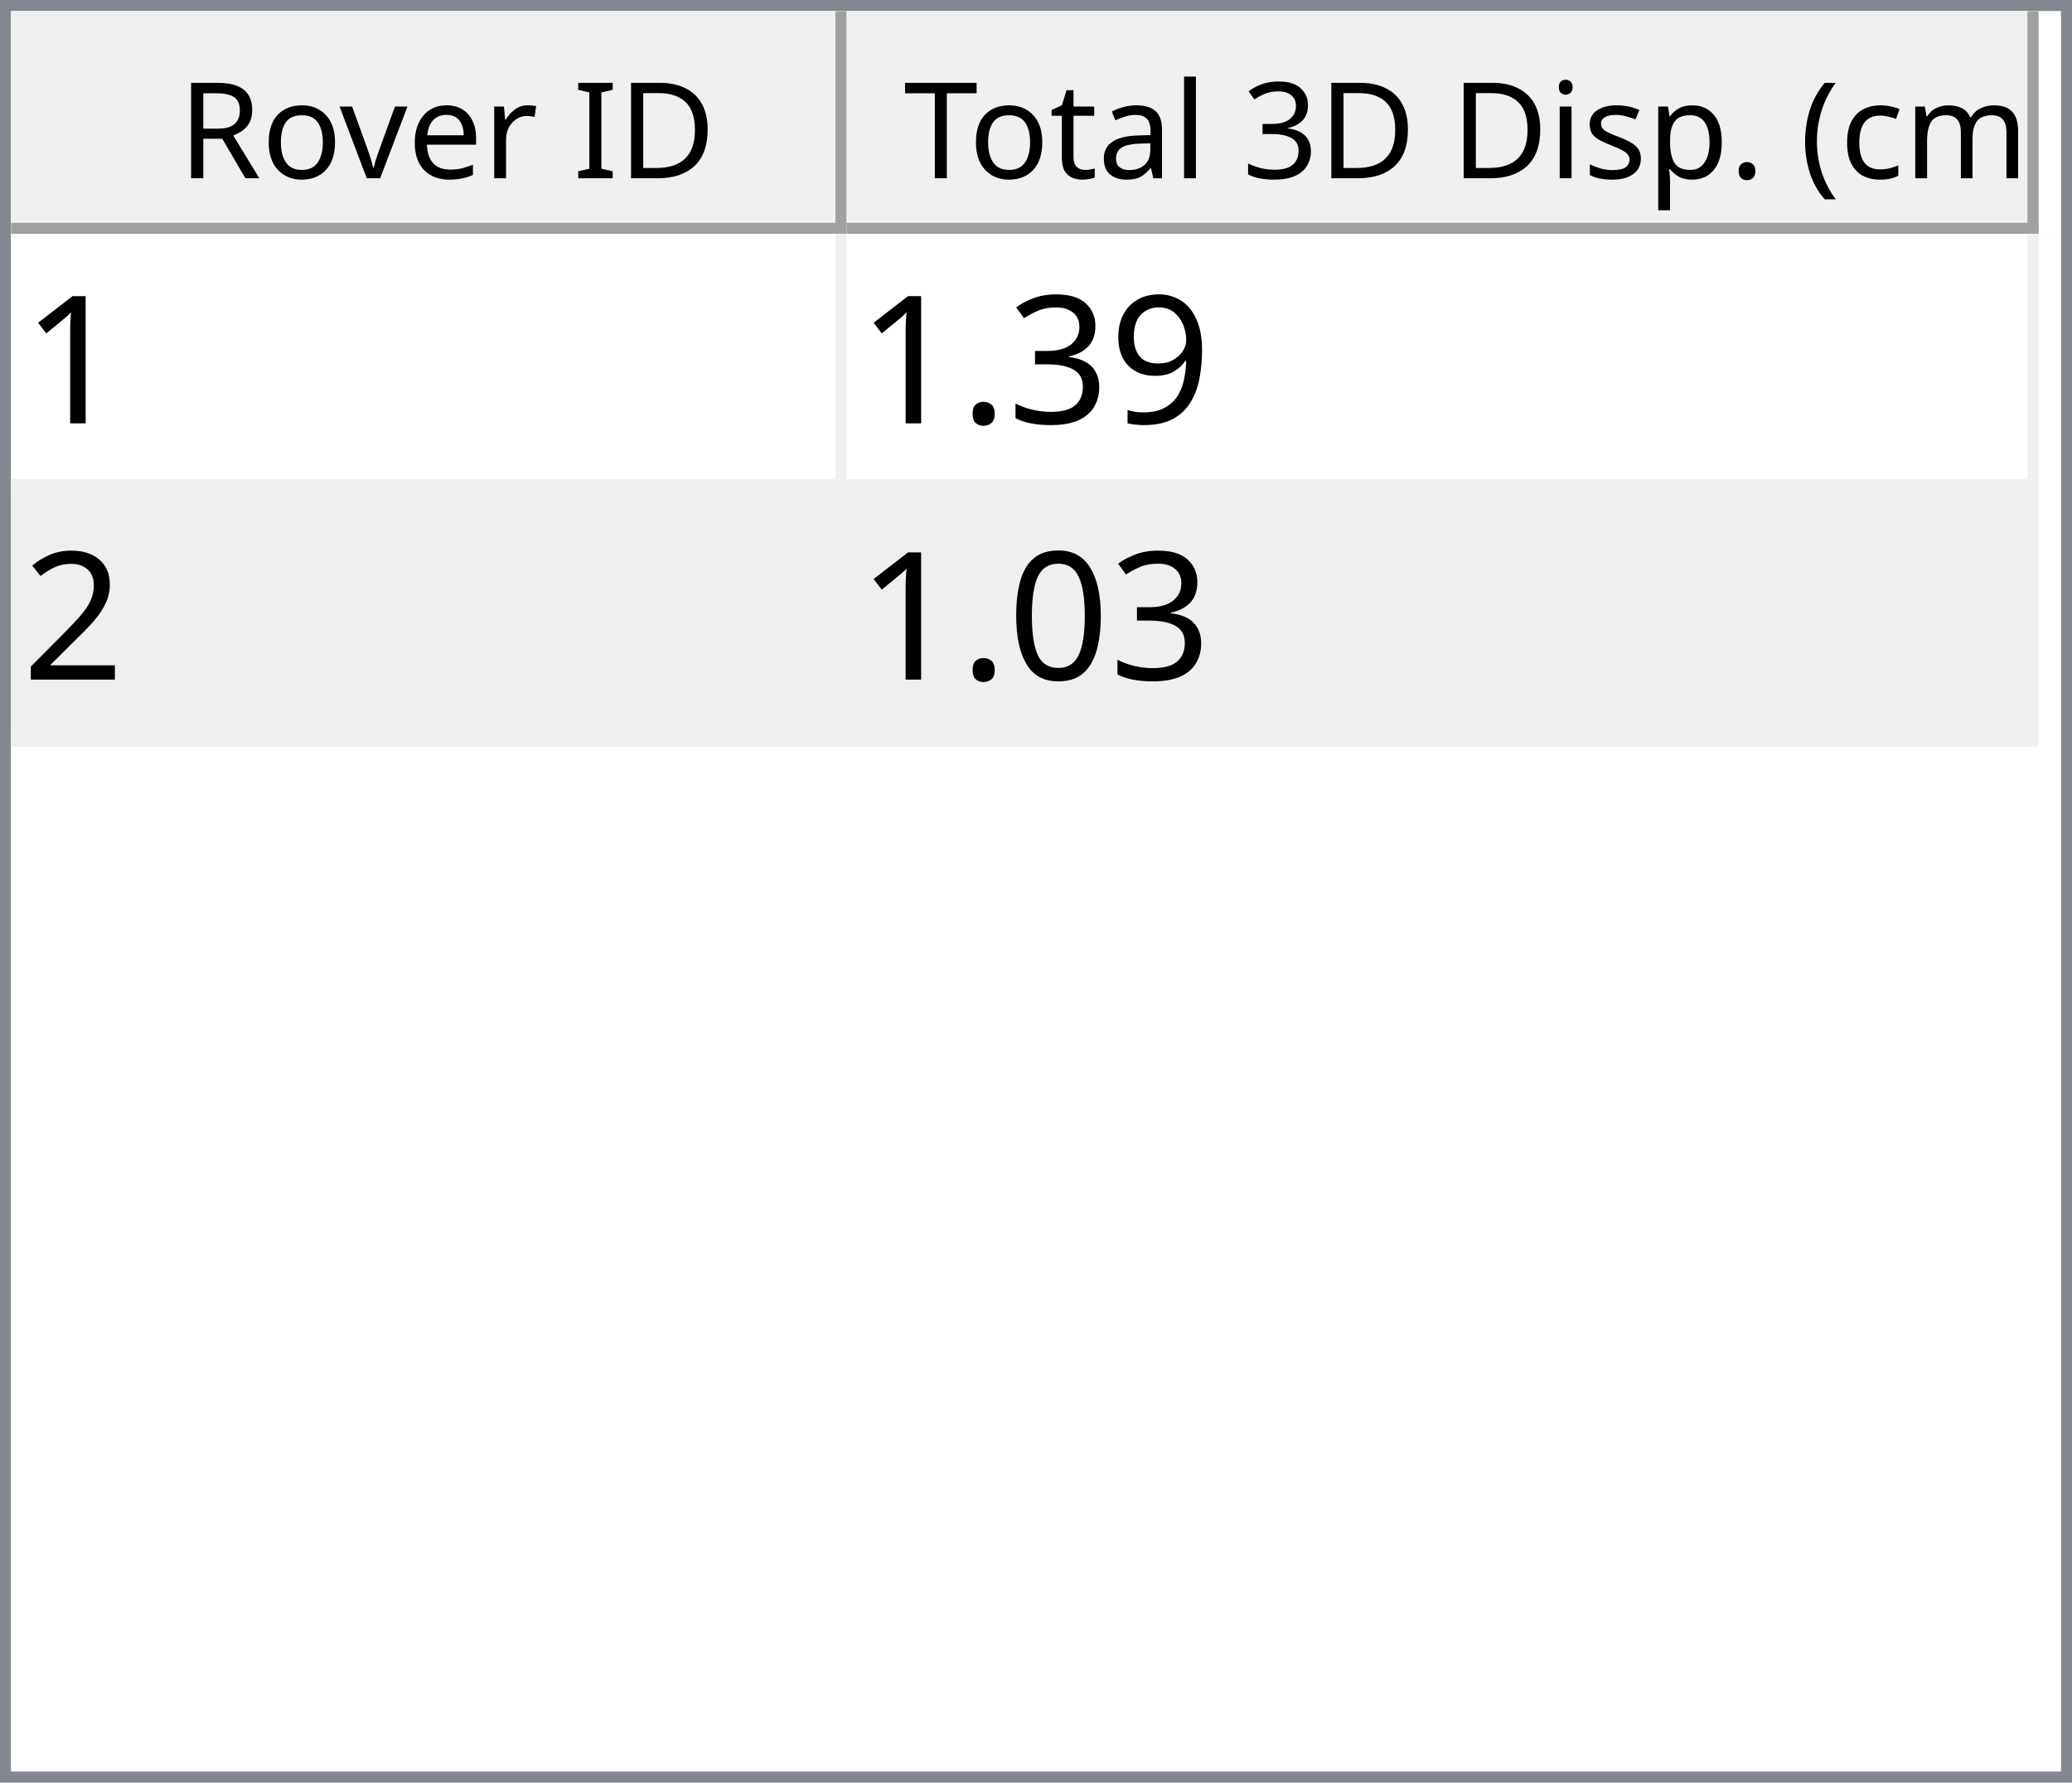
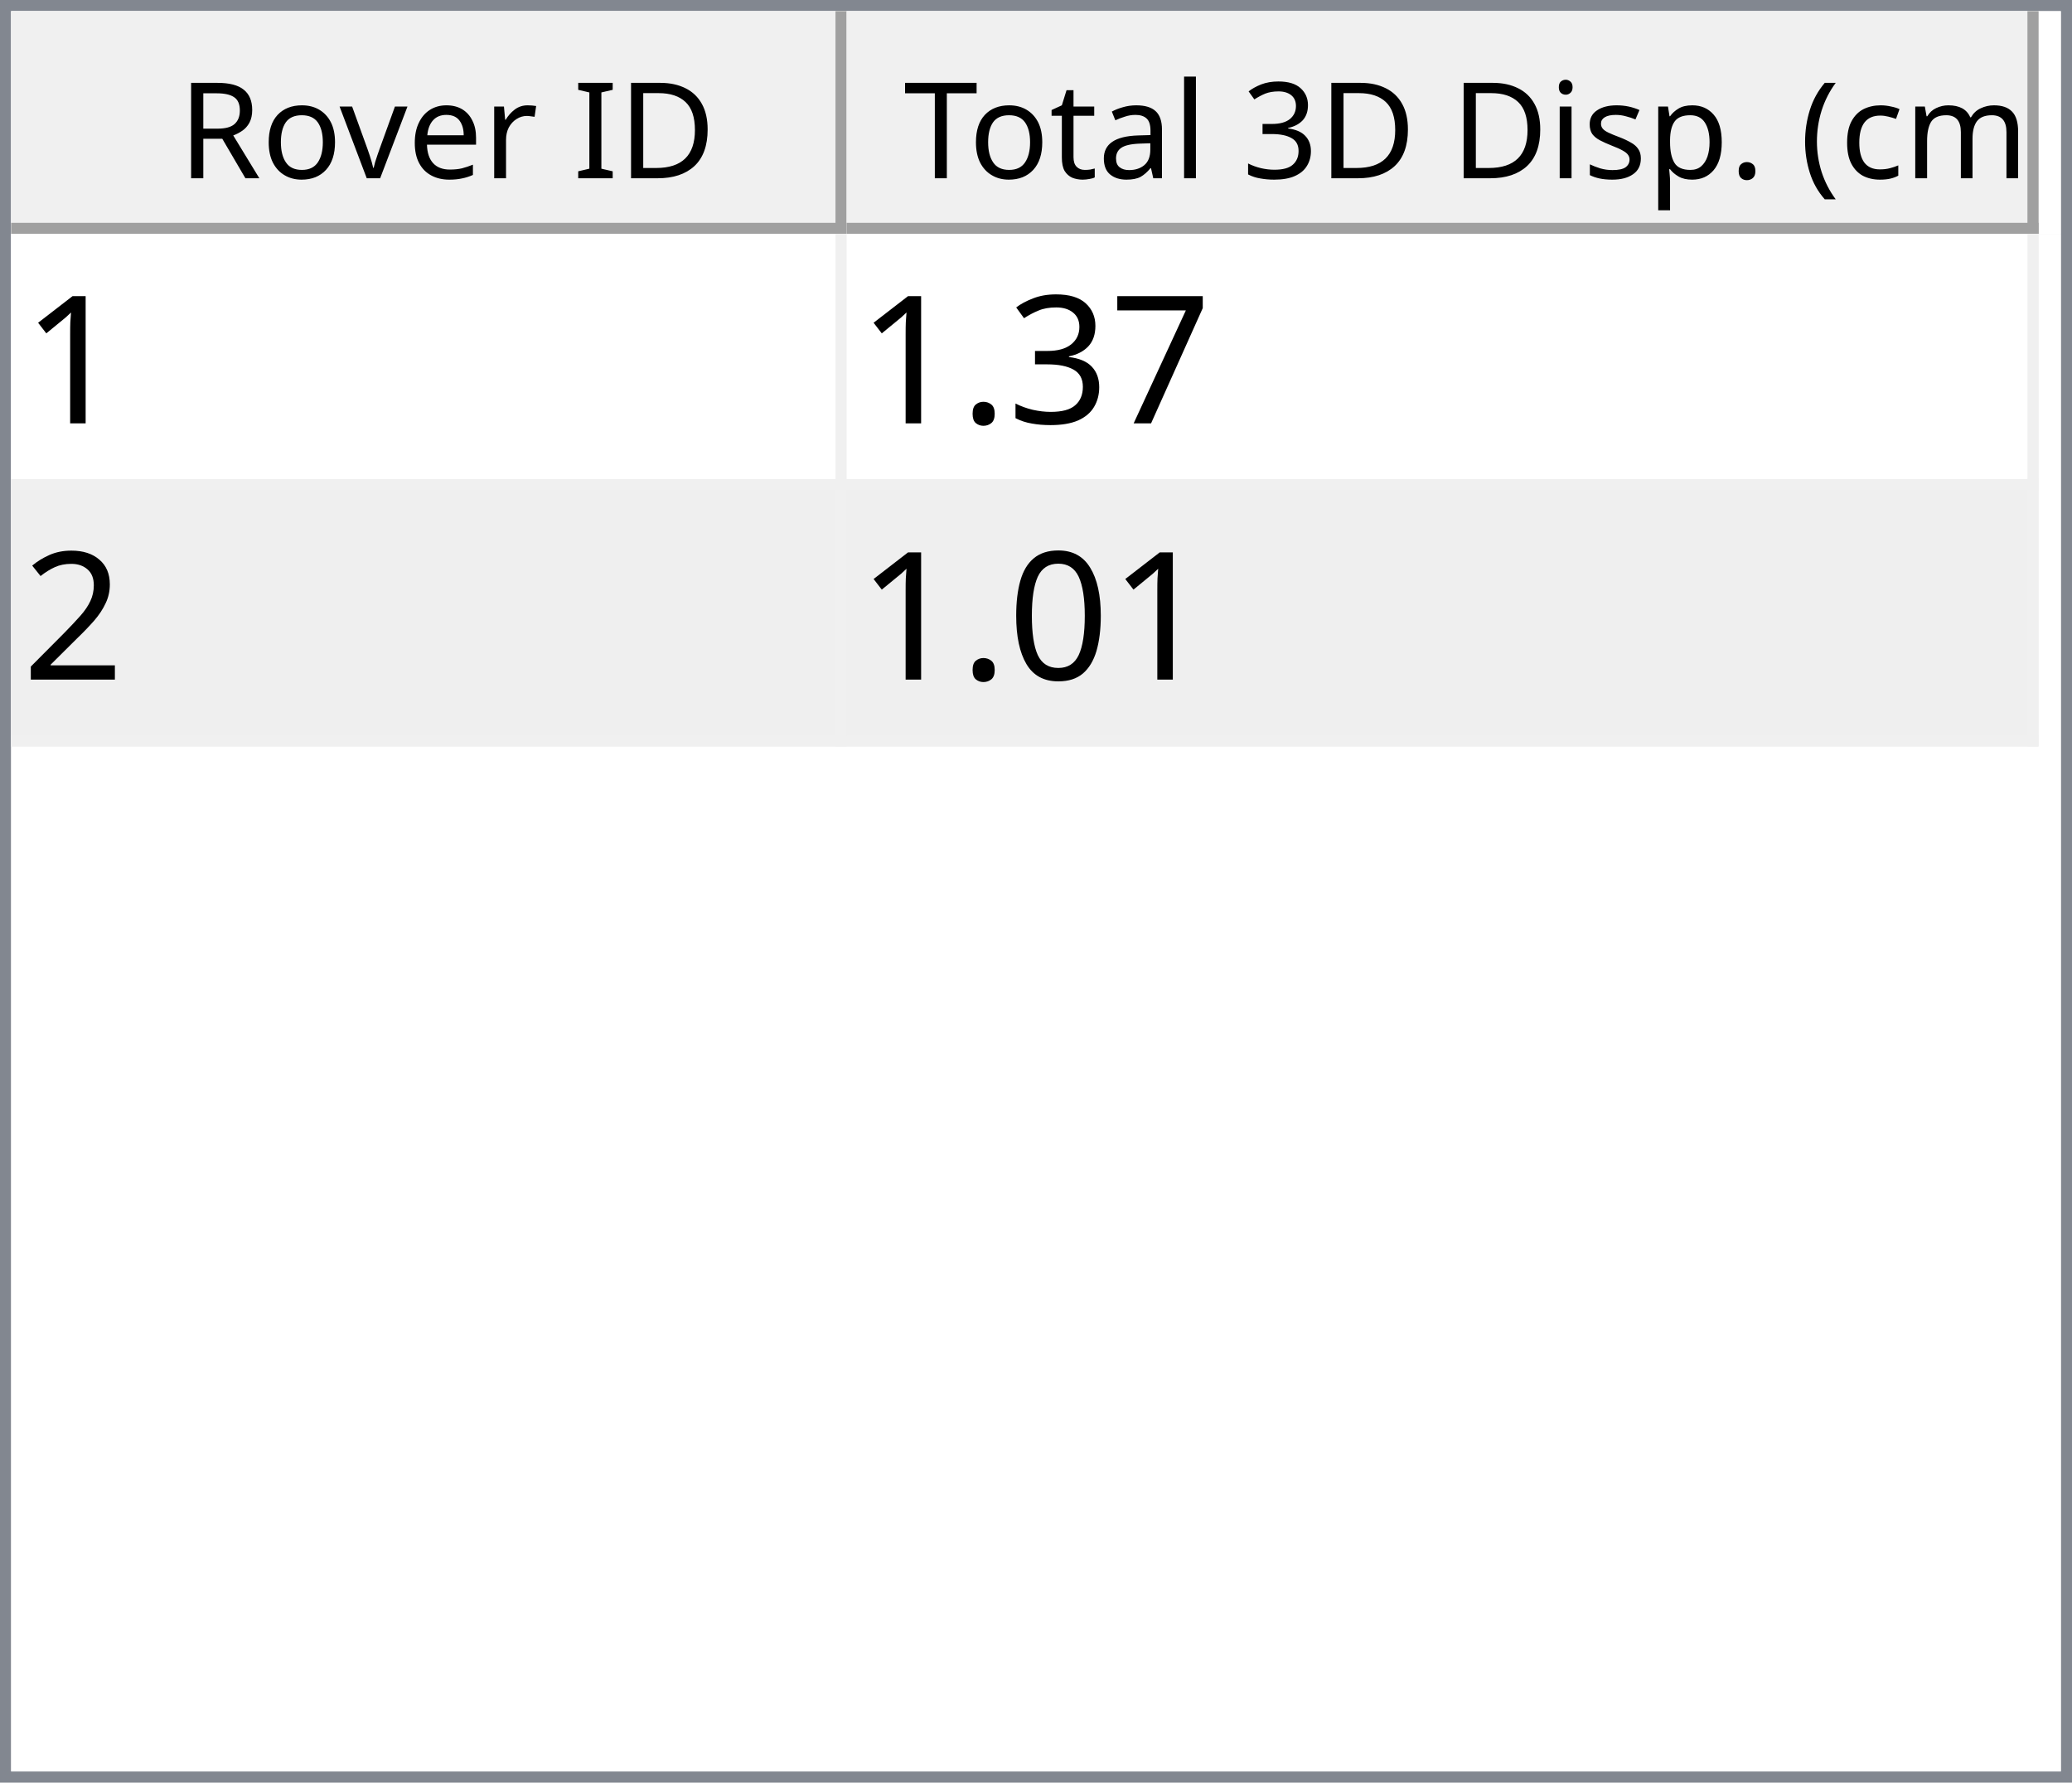
<svg xmlns="http://www.w3.org/2000/svg" style="fill-opacity:1; color-rendering:auto; color-interpolation:auto; text-rendering:auto; stroke:black; stroke-linecap:square; stroke-miterlimit:10; shape-rendering:auto; stroke-opacity:1; fill:black; stroke-dasharray:none; font-weight:normal; stroke-width:1; font-family:'Dialog'; font-style:normal; stroke-linejoin:miter; font-size:12px; stroke-dashoffset:0; image-rendering:auto;" width="186" height="160">
  <defs id="genericDefs" />
  <g>
    <defs id="defs1">
      <clipPath clipPathUnits="userSpaceOnUse" id="clipPath1">
        <path d="M0 0 L186 0 L186 160 L0 160 L0 0 Z" />
      </clipPath>
      <clipPath clipPathUnits="userSpaceOnUse" id="clipPath2">
        <path d="M0 0 L0 160 L186 160 L186 0 Z" />
      </clipPath>
      <clipPath clipPathUnits="userSpaceOnUse" id="clipPath3">
        <path d="M0 0 L0 20 L184 20 L184 0 Z" />
      </clipPath>
      <clipPath clipPathUnits="userSpaceOnUse" id="clipPath4">
        <path d="M0 0 L0 20 L75 20 L75 0 Z" />
      </clipPath>
      <clipPath clipPathUnits="userSpaceOnUse" id="clipPath5">
        <path d="M1 1 L1 19 L74 19 L74 1 Z" />
      </clipPath>
      <clipPath clipPathUnits="userSpaceOnUse" id="clipPath6">
        <path d="M0 0 L0 18 L73 18 L73 0 Z" />
      </clipPath>
      <clipPath clipPathUnits="userSpaceOnUse" id="clipPath7">
        <path d="M-0.5 -0.5 L-0.5 19.5 L74.5 19.5 L74.5 -0.5 Z" />
      </clipPath>
      <clipPath clipPathUnits="userSpaceOnUse" id="clipPath8">
        <path d="M0 0 L0 20 L107 20 L107 0 Z" />
      </clipPath>
      <clipPath clipPathUnits="userSpaceOnUse" id="clipPath9">
        <path d="M1 1 L1 19 L106 19 L106 1 Z" />
      </clipPath>
      <clipPath clipPathUnits="userSpaceOnUse" id="clipPath10">
        <path d="M0 0 L0 18 L105 18 L105 0 Z" />
      </clipPath>
      <clipPath clipPathUnits="userSpaceOnUse" id="clipPath11">
        <path d="M-0.5 -0.5 L-0.5 19.5 L106.5 19.5 L106.5 -0.5 Z" />
      </clipPath>
      <clipPath clipPathUnits="userSpaceOnUse" id="clipPath12">
        <path d="M0 0 L0 138 L184 138 L184 0 Z" />
      </clipPath>
      <clipPath clipPathUnits="userSpaceOnUse" id="clipPath13">
        <path d="M0 0 L0 46 L182 46 L182 0 Z" />
      </clipPath>
      <clipPath clipPathUnits="userSpaceOnUse" id="clipPath14">
        <path d="M-0.5 -0.5 L-0.5 45.5 L181.5 45.5 L181.5 -0.5 Z" />
      </clipPath>
      <clipPath clipPathUnits="userSpaceOnUse" id="clipPath15">
        <path d="M0 0 L0 22 L74 22 L74 0 Z" />
      </clipPath>
      <clipPath clipPathUnits="userSpaceOnUse" id="clipPath16">
        <path d="M0 0 L0 22 L106 22 L106 0 Z" />
      </clipPath>
      <font horiz-adv-x="64.551" id="font1">
        <font-face ascent="107.91" descent="25.098" units-per-em="100" style="font-style:normal; font-family:Segoe UI; font-weight:normal;" />
        <missing-glyph horiz-adv-x="64.551" d="M8.109 0 L8.109 68.266 L56.453 68.266 L56.453 0 L8.109 0 ZM15.328 7.234 L49.219 7.234 L49.219 61.031 L15.328 61.031 L15.328 7.234 Z" />
        <glyph unicode="D" horiz-adv-x="70.117" d="M9.188 0 L9.188 70.016 L28.516 70.016 Q65.531 70.016 65.531 35.891 Q65.531 19.672 55.25 9.836 Q44.969 0 27.734 0 L9.188 0 ZM17.391 62.594 L17.391 7.422 L27.828 7.422 Q41.609 7.422 49.273 14.797 Q56.938 22.172 56.938 35.688 Q56.938 62.594 28.328 62.594 L17.391 62.594 Z" />
        <glyph unicode="I" horiz-adv-x="26.611" d="M17.391 0 L9.188 0 L9.188 70.016 L17.391 70.016 L17.391 0 Z" />
        <glyph unicode=" " horiz-adv-x="27.393" d="" />
        <glyph unicode="r" horiz-adv-x="34.766" d="M34.188 41.891 Q32.078 43.5 28.125 43.5 Q23 43.5 19.555 38.672 Q16.109 33.844 16.109 25.484 L16.109 0 L8.109 0 L8.109 50 L16.109 50 L16.109 39.703 L16.312 39.703 Q18.016 44.969 21.531 47.922 Q25.047 50.875 29.391 50.875 Q32.516 50.875 34.188 50.203 L34.188 41.891 Z" />
        <glyph unicode="e" horiz-adv-x="52.295" d="M48.297 23 L12.984 23 Q13.188 14.656 17.484 10.109 Q21.781 5.562 29.297 5.562 Q37.75 5.562 44.828 11.141 L44.828 3.609 Q38.234 -1.172 27.391 -1.172 Q16.797 -1.172 10.742 5.641 Q4.688 12.453 4.688 24.812 Q4.688 36.469 11.305 43.82 Q17.922 51.172 27.734 51.172 Q37.547 51.172 42.922 44.828 Q48.297 38.484 48.297 27.203 L48.297 23 ZM40.094 29.781 Q40.047 36.719 36.75 40.578 Q33.453 44.438 27.594 44.438 Q21.922 44.438 17.969 40.383 Q14.016 36.328 13.094 29.781 L40.094 29.781 Z" />
        <glyph unicode="v" horiz-adv-x="47.9" d="M47.406 50 L27.484 0 L19.625 0 L0.688 50 L9.469 50 L22.172 13.672 Q23.578 9.672 23.922 6.688 L24.125 6.688 Q24.609 10.453 25.688 13.484 L38.969 50 L47.406 50 Z" />
        <glyph unicode="o" horiz-adv-x="58.594" d="M29 -1.172 Q17.922 -1.172 11.305 5.836 Q4.688 12.844 4.688 24.422 Q4.688 37.016 11.57 44.094 Q18.453 51.172 30.172 51.172 Q41.359 51.172 47.633 44.289 Q53.906 37.406 53.906 25.203 Q53.906 13.234 47.141 6.031 Q40.375 -1.172 29 -1.172 ZM29.594 44.438 Q21.875 44.438 17.383 39.188 Q12.891 33.938 12.891 24.703 Q12.891 15.828 17.43 10.695 Q21.969 5.562 29.594 5.562 Q37.359 5.562 41.531 10.594 Q45.703 15.625 45.703 24.906 Q45.703 34.281 41.531 39.359 Q37.359 44.438 29.594 44.438 Z" />
        <glyph unicode="R" horiz-adv-x="59.814" d="M59.375 0 L49.609 0 L37.891 19.625 Q36.281 22.359 34.766 24.289 Q33.25 26.219 31.664 27.438 Q30.078 28.656 28.25 29.219 Q26.422 29.781 24.125 29.781 L17.391 29.781 L17.391 0 L9.188 0 L9.188 70.016 L30.078 70.016 Q34.672 70.016 38.555 68.867 Q42.438 67.719 45.289 65.375 Q48.141 63.031 49.758 59.547 Q51.375 56.062 51.375 51.375 Q51.375 47.703 50.273 44.656 Q49.172 41.609 47.148 39.211 Q45.125 36.812 42.266 35.133 Q39.406 33.453 35.844 32.516 L35.844 32.328 Q37.594 31.547 38.891 30.547 Q40.188 29.547 41.359 28.18 Q42.531 26.812 43.68 25.078 Q44.828 23.344 46.234 21.047 L59.375 0 ZM17.391 62.594 L17.391 37.203 L28.516 37.203 Q31.594 37.203 34.203 38.133 Q36.812 39.062 38.719 40.797 Q40.625 42.531 41.703 45.047 Q42.781 47.562 42.781 50.688 Q42.781 56.297 39.141 59.445 Q35.5 62.594 28.609 62.594 L17.391 62.594 Z" />
        <glyph unicode=")" horiz-adv-x="30.176" d="M8.297 -15.922 L1.172 -15.922 Q16.406 2.344 16.406 26.812 Q16.406 51.469 1.078 70.016 L8.297 70.016 Q23.531 52.156 23.531 26.703 Q23.531 1.375 8.297 -15.922 Z" />
        <glyph unicode="m" horiz-adv-x="86.133" d="M79.109 0 L71.094 0 L71.094 28.719 Q71.094 37.016 68.531 40.727 Q65.969 44.438 59.906 44.438 Q54.781 44.438 51.195 39.75 Q47.609 35.062 47.609 28.516 L47.609 0 L39.594 0 L39.594 29.688 Q39.594 44.438 28.219 44.438 Q22.953 44.438 19.531 40.016 Q16.109 35.594 16.109 28.516 L16.109 0 L8.109 0 L8.109 50 L16.109 50 L16.109 42.094 L16.312 42.094 Q21.625 51.172 31.844 51.172 Q36.969 51.172 40.773 48.312 Q44.578 45.453 46 40.828 Q51.562 51.172 62.594 51.172 Q79.109 51.172 79.109 30.812 L79.109 0 Z" />
        <glyph unicode="c" horiz-adv-x="46.191" d="M42.188 2.297 Q36.422 -1.172 28.516 -1.172 Q17.828 -1.172 11.258 5.789 Q4.688 12.75 4.688 23.828 Q4.688 36.188 11.766 43.68 Q18.844 51.172 30.672 51.172 Q37.25 51.172 42.281 48.734 L42.281 40.531 Q36.719 44.438 30.375 44.438 Q22.703 44.438 17.797 38.945 Q12.891 33.453 12.891 24.516 Q12.891 15.719 17.508 10.641 Q22.125 5.562 29.891 5.562 Q36.422 5.562 42.188 9.906 L42.188 2.297 Z" />
        <glyph unicode="(" horiz-adv-x="30.176" d="M29.109 -15.922 L21.969 -15.922 Q6.844 1.375 6.844 26.703 Q6.844 52.156 21.969 70.016 L29.203 70.016 Q13.875 51.469 13.875 26.812 Q13.875 2.344 29.109 -15.922 Z" />
        <glyph unicode="." horiz-adv-x="21.68" d="M10.891 -1.078 Q8.641 -1.078 7.055 0.539 Q5.469 2.156 5.469 4.391 Q5.469 6.641 7.055 8.273 Q8.641 9.906 10.891 9.906 Q13.188 9.906 14.797 8.273 Q16.406 6.641 16.406 4.391 Q16.406 2.156 14.797 0.539 Q13.188 -1.078 10.891 -1.078 Z" />
        <glyph unicode="p" horiz-adv-x="58.789" d="M16.312 7.234 L16.109 7.234 L16.109 -23 L8.109 -23 L8.109 50 L16.109 50 L16.109 41.219 L16.312 41.219 Q22.219 51.172 33.594 51.172 Q43.266 51.172 48.688 44.461 Q54.109 37.75 54.109 26.469 Q54.109 13.922 48 6.375 Q41.891 -1.172 31.297 -1.172 Q21.578 -1.172 16.312 7.234 ZM16.109 27.391 L16.109 20.406 Q16.109 14.203 20.141 9.883 Q24.172 5.562 30.375 5.562 Q37.641 5.562 41.773 11.133 Q45.906 16.703 45.906 26.609 Q45.906 34.969 42.047 39.703 Q38.188 44.438 31.594 44.438 Q24.609 44.438 20.359 39.578 Q16.109 34.719 16.109 27.391 Z" />
        <glyph unicode="s" horiz-adv-x="42.432" d="M5.078 1.812 L5.078 10.406 Q11.625 5.562 19.484 5.562 Q30.031 5.562 30.031 12.594 Q30.031 14.594 29.125 15.992 Q28.219 17.391 26.68 18.461 Q25.141 19.531 23.07 20.383 Q21 21.234 18.609 22.172 Q15.281 23.484 12.766 24.828 Q10.25 26.172 8.57 27.859 Q6.891 29.547 6.031 31.695 Q5.172 33.844 5.172 36.719 Q5.172 40.234 6.789 42.945 Q8.406 45.656 11.086 47.484 Q13.766 49.312 17.211 50.242 Q20.656 51.172 24.312 51.172 Q30.812 51.172 35.938 48.922 L35.938 40.828 Q30.422 44.438 23.25 44.438 Q21 44.438 19.195 43.922 Q17.391 43.406 16.094 42.477 Q14.797 41.547 14.086 40.258 Q13.375 38.969 13.375 37.406 Q13.375 35.453 14.086 34.133 Q14.797 32.812 16.164 31.789 Q17.531 30.766 19.484 29.938 Q21.438 29.109 23.922 28.125 Q27.25 26.859 29.883 25.516 Q32.516 24.172 34.375 22.484 Q36.234 20.797 37.234 18.602 Q38.234 16.406 38.234 13.375 Q38.234 9.672 36.602 6.938 Q34.969 4.203 32.234 2.398 Q29.5 0.594 25.93 -0.289 Q22.359 -1.172 18.453 -1.172 Q10.75 -1.172 5.078 1.812 Z" />
        <glyph unicode="i" horiz-adv-x="24.219" d="M12.203 62.703 Q10.062 62.703 8.547 64.164 Q7.031 65.625 7.031 67.875 Q7.031 70.125 8.547 71.609 Q10.062 73.094 12.203 73.094 Q14.406 73.094 15.945 71.609 Q17.484 70.125 17.484 67.875 Q17.484 65.719 15.945 64.211 Q14.406 62.703 12.203 62.703 ZM16.109 0 L8.109 0 L8.109 50 L16.109 50 L16.109 0 Z" />
        <glyph unicode="3" horiz-adv-x="53.906" d="M46.531 19.828 Q46.531 15.094 44.75 11.211 Q42.969 7.328 39.719 4.57 Q36.469 1.812 31.93 0.297 Q27.391 -1.219 21.922 -1.219 Q11.922 -1.219 6 2.594 L6 11.188 Q13.094 5.609 22.219 5.609 Q25.875 5.609 28.828 6.539 Q31.781 7.469 33.906 9.227 Q36.031 10.984 37.18 13.477 Q38.328 15.969 38.328 19.094 Q38.328 32.812 18.797 32.812 L12.984 32.812 L12.984 39.594 L18.5 39.594 Q35.797 39.594 35.797 52.484 Q35.797 64.406 22.609 64.406 Q15.188 64.406 8.688 59.422 L8.688 67.188 Q15.375 71.188 24.609 71.188 Q29 71.188 32.57 69.969 Q36.141 68.75 38.68 66.555 Q41.219 64.359 42.609 61.281 Q44 58.203 44 54.5 Q44 40.672 30.031 36.719 L30.031 36.531 Q33.594 36.141 36.625 34.797 Q39.656 33.453 41.852 31.305 Q44.047 29.156 45.289 26.25 Q46.531 23.344 46.531 19.828 Z" />
        <glyph unicode="l" horiz-adv-x="24.219" d="M16.109 0 L8.109 0 L8.109 74.031 L16.109 74.031 L16.109 0 Z" />
        <glyph unicode="a" horiz-adv-x="50.879" d="M43.891 0 L35.891 0 L35.891 7.812 L35.688 7.812 Q30.469 -1.172 20.312 -1.172 Q12.844 -1.172 8.617 2.781 Q4.391 6.734 4.391 13.281 Q4.391 27.297 20.906 29.594 L35.891 31.688 Q35.891 44.438 25.594 44.438 Q16.547 44.438 9.281 38.281 L9.281 46.484 Q16.656 51.172 26.266 51.172 Q43.891 51.172 43.891 32.516 L43.891 0 ZM35.891 25.297 L23.828 23.641 Q18.266 22.859 15.43 20.875 Q12.594 18.891 12.594 13.875 Q12.594 10.203 15.211 7.883 Q17.828 5.562 22.172 5.562 Q28.125 5.562 32.008 9.742 Q35.891 13.922 35.891 20.312 L35.891 25.297 Z" />
        <glyph unicode="t" horiz-adv-x="33.887" d="M31.297 0.484 Q28.469 -1.078 23.828 -1.078 Q10.688 -1.078 10.688 13.578 L10.688 43.172 L2.094 43.172 L2.094 50 L10.688 50 L10.688 62.203 L18.703 64.797 L18.703 50 L31.297 50 L31.297 43.172 L18.703 43.172 L18.703 14.984 Q18.703 9.969 20.414 7.82 Q22.125 5.672 26.078 5.672 Q29.109 5.672 31.297 7.328 L31.297 0.484 Z" />
        <glyph unicode="T" horiz-adv-x="52.393" d="M50.594 62.594 L30.375 62.594 L30.375 0 L22.172 0 L22.172 62.594 L2 62.594 L2 70.016 L50.594 70.016 L50.594 62.594 Z" />
      </font>
      <font horiz-adv-x="75.0" id="font2">
        <font-face ascent="100.537" descent="21.973" units-per-em="100" style="font-style:normal; font-family:sans-serif; font-weight:normal;" />
        <missing-glyph horiz-adv-x="75.0" d="M12.5 0 L12.5 62.5 L62.5 62.5 L62.5 0 L12.5 0 ZM14.062 1.562 L60.938 1.562 L60.938 60.938 L14.062 60.938 L14.062 1.562 Z" />
        <glyph unicode="1" horiz-adv-x="55.615" d="M37.25 0 L28.469 0 L28.469 56 Q25.297 52.984 20.141 49.953 Q14.984 46.922 10.891 45.406 L10.891 53.906 Q18.266 57.375 23.781 62.305 Q29.297 67.234 31.594 71.875 L37.25 71.875 L37.25 0 Z" />
-         <glyph unicode="9" horiz-adv-x="55.615" d="M5.469 16.547 L13.922 17.328 Q14.984 11.375 18.016 8.688 Q21.047 6 25.781 6 Q29.828 6 32.883 7.859 Q35.938 9.719 37.891 12.82 Q39.844 15.922 41.164 21.195 Q42.484 26.469 42.484 31.938 Q42.484 32.516 42.438 33.688 Q39.797 29.5 35.234 26.883 Q30.672 24.266 25.344 24.266 Q16.453 24.266 10.305 30.711 Q4.156 37.156 4.156 47.703 Q4.156 58.594 10.578 65.234 Q17 71.875 26.656 71.875 Q33.641 71.875 39.43 68.117 Q45.219 64.359 48.219 57.398 Q51.219 50.438 51.219 37.25 Q51.219 23.531 48.242 15.406 Q45.266 7.281 39.383 3.031 Q33.5 -1.219 25.594 -1.219 Q17.188 -1.219 11.867 3.445 Q6.547 8.109 5.469 16.547 ZM41.453 48.141 Q41.453 55.719 37.43 60.156 Q33.406 64.594 27.734 64.594 Q21.875 64.594 17.531 59.812 Q13.188 55.031 13.188 47.406 Q13.188 40.578 17.312 36.305 Q21.438 32.031 27.484 32.031 Q33.594 32.031 37.523 36.305 Q41.453 40.578 41.453 48.141 Z" />
+         <glyph unicode="7" horiz-adv-x="55.615" d="M4.734 62.203 L4.734 70.656 L51.078 70.656 L51.078 63.812 Q44.234 56.547 37.523 44.484 Q30.812 32.422 27.156 19.672 Q24.516 10.688 23.781 0 L14.75 0 Q14.891 8.453 18.062 20.414 Q21.234 32.375 27.172 43.484 Q33.109 54.594 39.797 62.203 L4.734 62.203 Z" />
        <glyph unicode="3" horiz-adv-x="55.615" d="M4.203 18.891 L12.984 20.062 Q14.5 12.594 18.141 9.297 Q21.781 6 27 6 Q33.203 6 37.477 10.297 Q41.75 14.594 41.75 20.953 Q41.75 27 37.797 30.93 Q33.844 34.859 27.734 34.859 Q25.25 34.859 21.531 33.891 L22.516 41.609 Q23.391 41.5 23.922 41.5 Q29.547 41.5 34.039 44.43 Q38.531 47.359 38.531 53.469 Q38.531 58.297 35.258 61.477 Q31.984 64.656 26.812 64.656 Q21.688 64.656 18.266 61.43 Q14.844 58.203 13.875 51.766 L5.078 53.328 Q6.688 62.156 12.398 67.016 Q18.109 71.875 26.609 71.875 Q32.469 71.875 37.398 69.359 Q42.328 66.844 44.945 62.5 Q47.562 58.156 47.562 53.266 Q47.562 48.641 45.07 44.828 Q42.578 41.016 37.703 38.766 Q44.047 37.312 47.562 32.695 Q51.078 28.078 51.078 21.141 Q51.078 11.766 44.242 5.25 Q37.406 -1.266 26.953 -1.266 Q17.531 -1.266 11.305 4.352 Q5.078 9.969 4.203 18.891 Z" />
        <glyph unicode="." horiz-adv-x="27.783" d="M9.078 0 L9.078 10.016 L19.094 10.016 L19.094 0 L9.078 0 Z" />
        <glyph unicode="2" horiz-adv-x="55.615" d="M50.344 8.453 L50.344 0 L3.031 0 Q2.938 3.172 4.047 6.109 Q5.859 10.938 9.836 15.625 Q13.812 20.312 21.344 26.469 Q33.016 36.031 37.117 41.625 Q41.219 47.219 41.219 52.203 Q41.219 57.422 37.477 61.008 Q33.734 64.594 27.734 64.594 Q21.391 64.594 17.578 60.789 Q13.766 56.984 13.719 50.25 L4.688 51.172 Q5.609 61.281 11.664 66.578 Q17.719 71.875 27.938 71.875 Q38.234 71.875 44.242 66.164 Q50.25 60.453 50.25 52 Q50.25 47.703 48.492 43.555 Q46.734 39.406 42.656 34.812 Q38.578 30.219 29.109 22.219 Q21.188 15.578 18.945 13.211 Q16.703 10.844 15.234 8.453 L50.344 8.453 Z" />
        <glyph unicode="0" horiz-adv-x="55.615" d="M4.156 35.297 Q4.156 48 6.766 55.742 Q9.375 63.484 14.523 67.68 Q19.672 71.875 27.484 71.875 Q33.25 71.875 37.594 69.555 Q41.938 67.234 44.773 62.867 Q47.609 58.5 49.219 52.227 Q50.828 45.953 50.828 35.297 Q50.828 22.703 48.242 14.969 Q45.656 7.234 40.508 3.008 Q35.359 -1.219 27.484 -1.219 Q17.141 -1.219 11.234 6.203 Q4.156 15.141 4.156 35.297 ZM13.188 35.297 Q13.188 17.672 17.312 11.836 Q21.438 6 27.484 6 Q33.547 6 37.672 11.859 Q41.797 17.719 41.797 35.297 Q41.797 52.984 37.672 58.789 Q33.547 64.594 27.391 64.594 Q21.344 64.594 17.719 59.469 Q13.188 52.938 13.188 35.297 Z" />
      </font>
    </defs>
    <g style="fill:white; stroke:white;">
      <rect x="0" y="0" width="186" style="clip-path:url(#clipPath1); stroke:none;" height="160" />
    </g>
    <g style="fill:white; text-rendering:optimizeSpeed; color-rendering:optimizeSpeed; image-rendering:optimizeSpeed; shape-rendering:crispEdges; stroke:white; color-interpolation:sRGB;">
      <rect x="0" width="186" height="160" y="0" style="stroke:none;" />
      <path style="stroke:none;" d="M0 160 L186 160 L186 0 L0 0 Z" />
    </g>
    <g style="fill:rgb(240,240,240); font-family:'Segoe UI'; stroke:rgb(240,240,240);">
      <rect x="0" y="0" width="186" style="clip-path:url(#clipPath2); stroke:none;" height="160" />
    </g>
    <g style="fill:rgb(130,135,144); font-family:'Segoe UI'; stroke:rgb(130,135,144);">
      <path d="M0 0 L186 0 L186 160 L0 160 L0 0 ZM1 1 L185 1 L185 159 L1 159 L1 1 Z" style="fill-rule:evenodd; clip-path:url(#clipPath2); stroke:none;" />
    </g>
    <g style="fill:white; font-family:'Segoe UI'; stroke:white;" transform="translate(1,1)">
      <rect x="0" y="0" width="184" style="clip-path:url(#clipPath3); stroke:none;" height="20" />
    </g>
    <g style="fill:rgb(240,240,240); font-family:'Segoe UI'; stroke:rgb(240,240,240);" transform="translate(1,1)">
      <rect x="0" y="0" width="75" style="clip-path:url(#clipPath4); stroke:none;" height="20" />
    </g>
    <g style="font-family:'Segoe UI';" transform="translate(2,2)">
      <text x="14" xml:space="preserve" y="14" style="clip-path:url(#clipPath6); stroke:none;">Rover ID</text>
    </g>
    <g style="fill:rgb(160,160,160); font-family:'Segoe UI'; stroke:rgb(160,160,160); stroke-linejoin:bevel;" transform="translate(1.5,1.5)">
      <line x1="74" x2="74" y1="0" style="fill:none; clip-path:url(#clipPath7);" y2="19" />
    </g>
    <g style="fill:rgb(160,160,160); font-family:'Segoe UI'; stroke:rgb(160,160,160); stroke-linejoin:bevel;" transform="matrix(1,0,0,1,1,1) translate(0.5,0.5)">
      <line x1="0" x2="74" y1="19" style="fill:none; clip-path:url(#clipPath7);" y2="19" />
    </g>
    <g style="fill:rgb(240,240,240); font-family:'Segoe UI'; stroke:rgb(240,240,240);" transform="translate(76,1)">
      <rect x="0" y="0" width="107" style="clip-path:url(#clipPath8); stroke:none;" height="20" />
    </g>
    <g style="font-family:'Segoe UI';" transform="translate(77,2)">
      <text x="1" xml:space="preserve" y="14" style="clip-path:url(#clipPath10); stroke:none;"> Total 3D Disp. (cm)</text>
    </g>
    <g style="fill:rgb(160,160,160); font-family:'Segoe UI'; stroke:rgb(160,160,160); stroke-linejoin:bevel;" transform="translate(76.5,1.5)">
      <line x1="106" x2="106" y1="0" style="fill:none; clip-path:url(#clipPath11);" y2="19" />
    </g>
    <g style="fill:rgb(160,160,160); font-family:'Segoe UI'; stroke:rgb(160,160,160); stroke-linejoin:bevel;" transform="matrix(1,0,0,1,76,1) translate(0.5,0.5)">
      <line x1="0" x2="106" y1="19" style="fill:none; clip-path:url(#clipPath11);" y2="19" />
    </g>
    <g style="fill:white; font-family:'Segoe UI'; stroke:white;" transform="translate(1,21)">
      <rect x="0" y="0" width="184" style="clip-path:url(#clipPath12); stroke:none;" height="138" />
    </g>
    <g style="fill:rgb(240,240,240); font-size:16px; font-family:sans-serif; stroke:rgb(240,240,240);" transform="translate(1,21)">
      <rect x="0" y="0" width="182" style="clip-path:url(#clipPath13); stroke:none;" height="46" />
      <line transform="translate(0.5,0.5)" x1="0" x2="181" y1="22" style="clip-path:url(#clipPath14); fill:none; stroke-linejoin:bevel;" y2="22" />
    </g>
    <g transform="matrix(1,0,0,1,1,21) translate(0.5,0.5)" style="fill:rgb(240,240,240); font-size:16px; font-family:sans-serif; stroke:rgb(240,240,240); stroke-linejoin:bevel;">
      <line x1="0" x2="181" y1="45" style="fill:none; clip-path:url(#clipPath14);" y2="45" />
    </g>
    <g transform="matrix(1,0,0,1,1,21) translate(0.5,0.5)" style="fill:rgb(240,240,240); font-size:16px; font-family:sans-serif; stroke:rgb(240,240,240); stroke-linejoin:bevel;">
      <line x1="74" x2="74" y1="0" style="fill:none; clip-path:url(#clipPath14);" y2="45" />
    </g>
    <g transform="matrix(1,0,0,1,1,21) translate(0.5,0.5)" style="fill:rgb(240,240,240); font-size:16px; font-family:sans-serif; stroke:rgb(240,240,240); stroke-linejoin:bevel;">
      <line x1="181" x2="181" y1="0" style="fill:none; clip-path:url(#clipPath14);" y2="45" />
    </g>
    <g style="fill:white; font-size:16px; font-family:sans-serif; stroke:white;" transform="matrix(1,0,0,1,1,21)">
      <rect x="0" y="0" width="74" style="clip-path:url(#clipPath15); stroke:none;" height="22" />
      <text x="1" y="17" style="fill:black; clip-path:url(#clipPath15); stroke:none;" xml:space="preserve">1</text>
    </g>
    <g style="fill:white; font-size:16px; font-family:sans-serif; stroke:white;" transform="matrix(1,0,0,1,1,21) translate(75,0)">
      <rect x="0" y="0" width="106" style="clip-path:url(#clipPath16); stroke:none;" height="22" />
-       <text x="1" y="17" style="fill:black; clip-path:url(#clipPath16); stroke:none;" xml:space="preserve">1.39</text>
+       <text x="1" y="17" style="fill:black; clip-path:url(#clipPath16); stroke:none;" xml:space="preserve">1.37</text>
    </g>
    <g style="fill:rgb(239,239,239); font-size:16px; font-family:sans-serif; stroke:rgb(239,239,239);" transform="matrix(1,0,0,1,1,21) translate(0,23)">
      <rect x="0" y="0" width="74" style="clip-path:url(#clipPath15); stroke:none;" height="22" />
      <text x="1" y="17" style="fill:black; clip-path:url(#clipPath15); stroke:none;" xml:space="preserve">2</text>
    </g>
    <g style="fill:rgb(239,239,239); font-size:16px; font-family:sans-serif; stroke:rgb(239,239,239);" transform="matrix(1,0,0,1,1,21) translate(75,23)">
      <rect x="0" y="0" width="106" style="clip-path:url(#clipPath16); stroke:none;" height="22" />
-       <text x="1" y="17" style="fill:black; clip-path:url(#clipPath16); stroke:none;" xml:space="preserve">1.03</text>
+       <text x="1" y="17" style="fill:black; clip-path:url(#clipPath16); stroke:none;" xml:space="preserve">1.01</text>
    </g>
  </g>
</svg>
